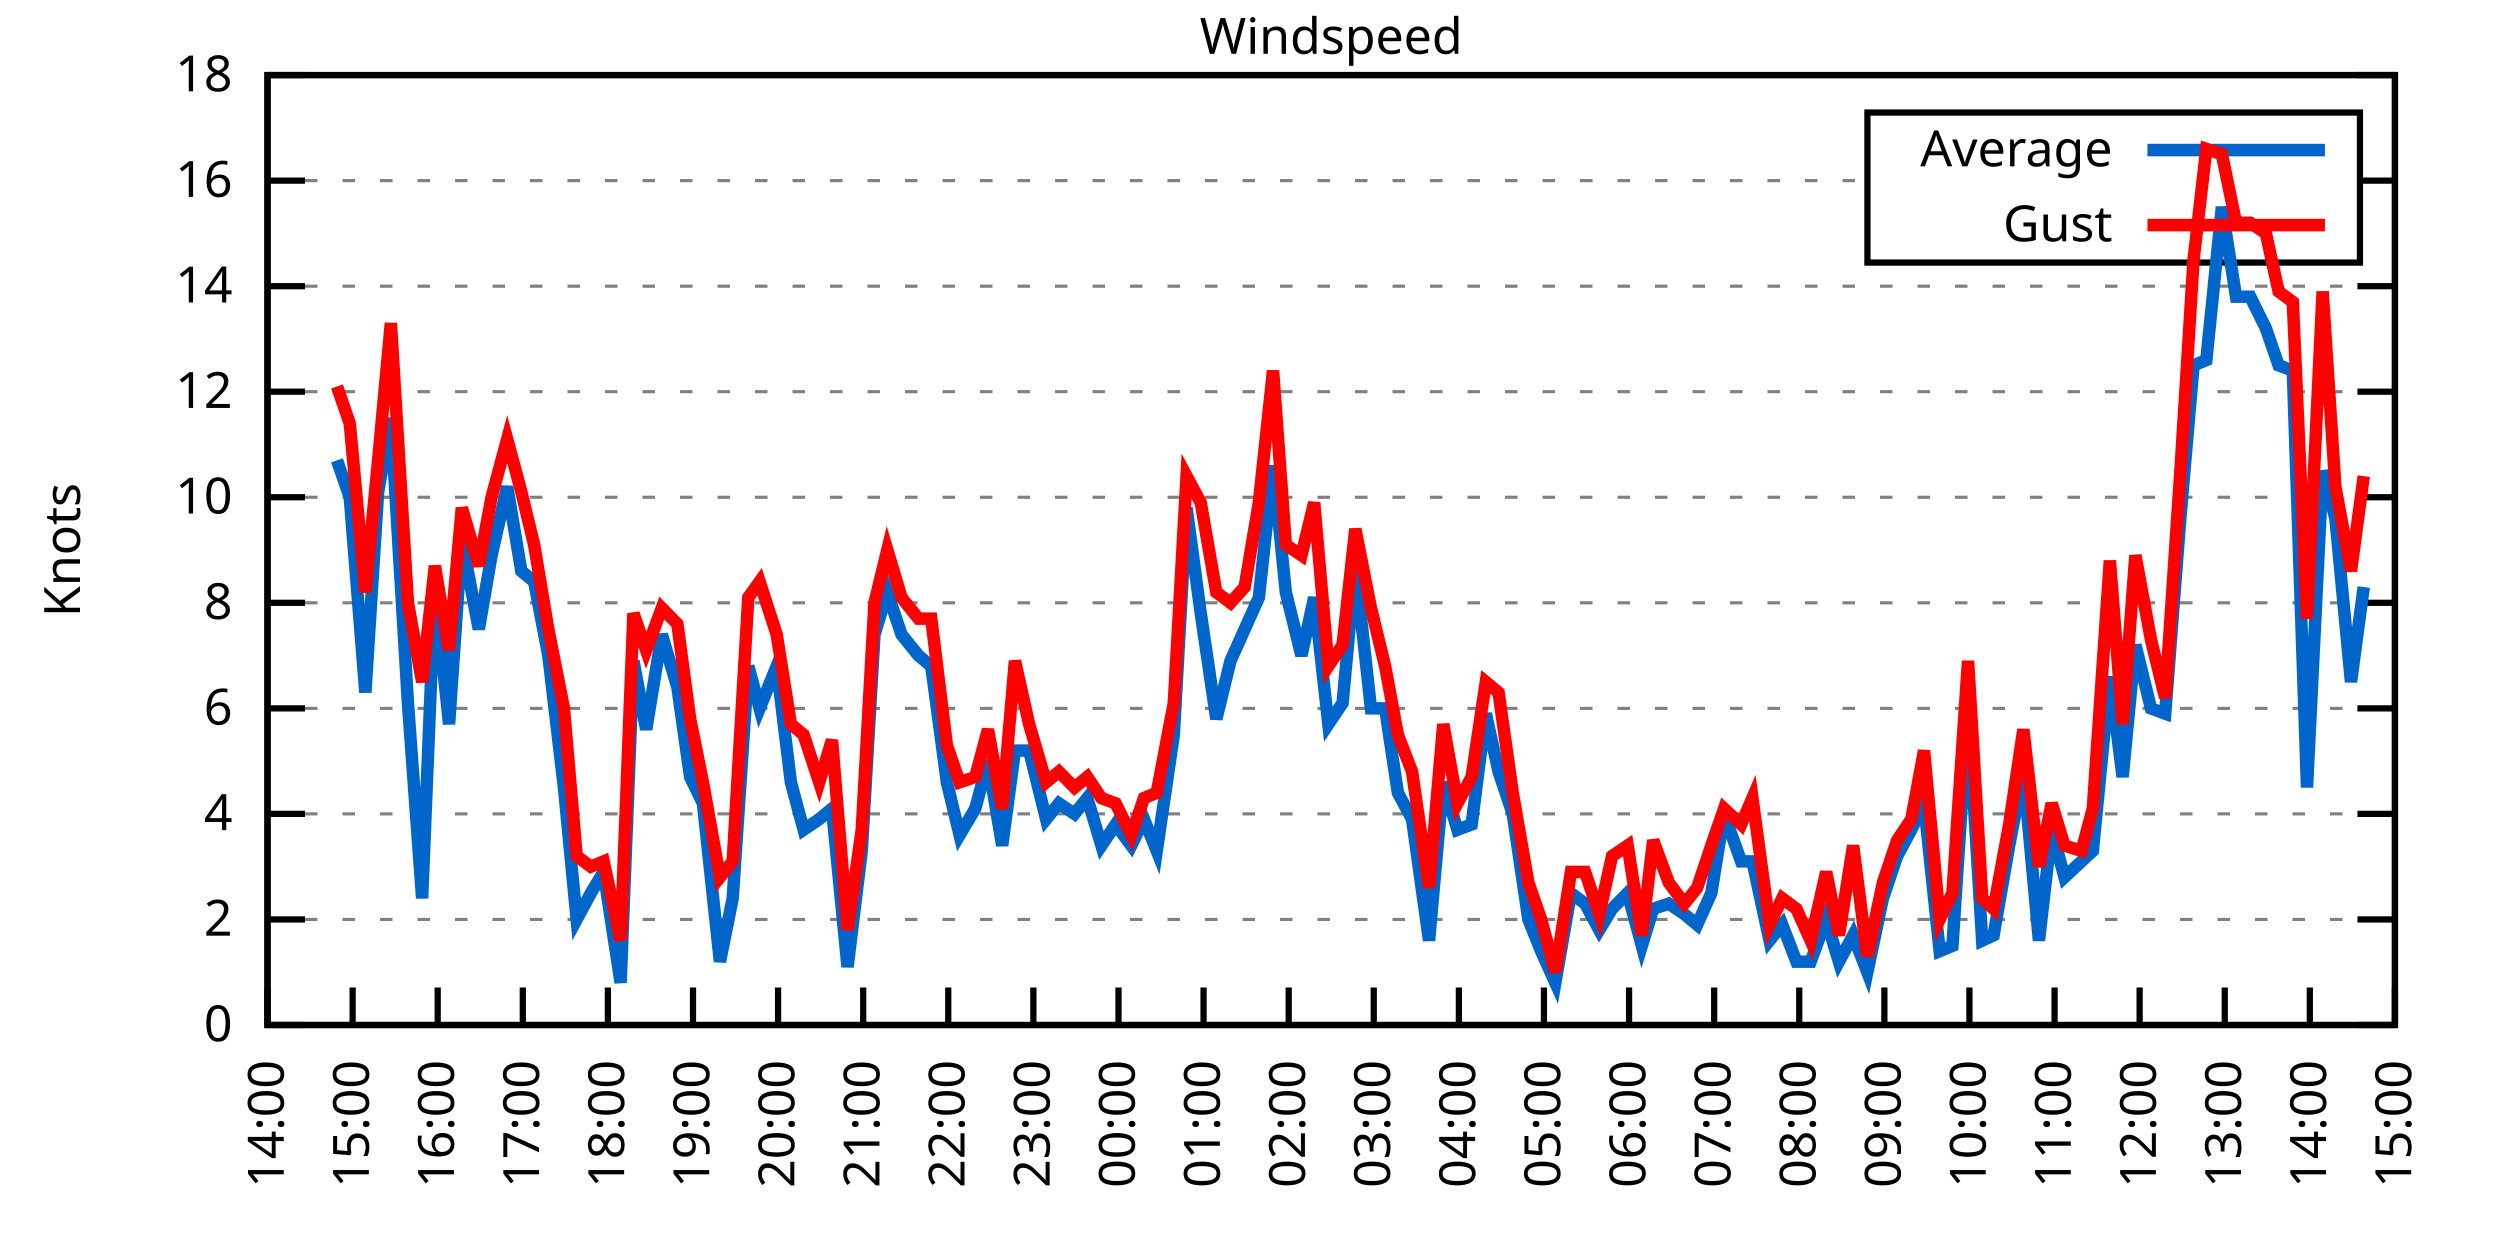
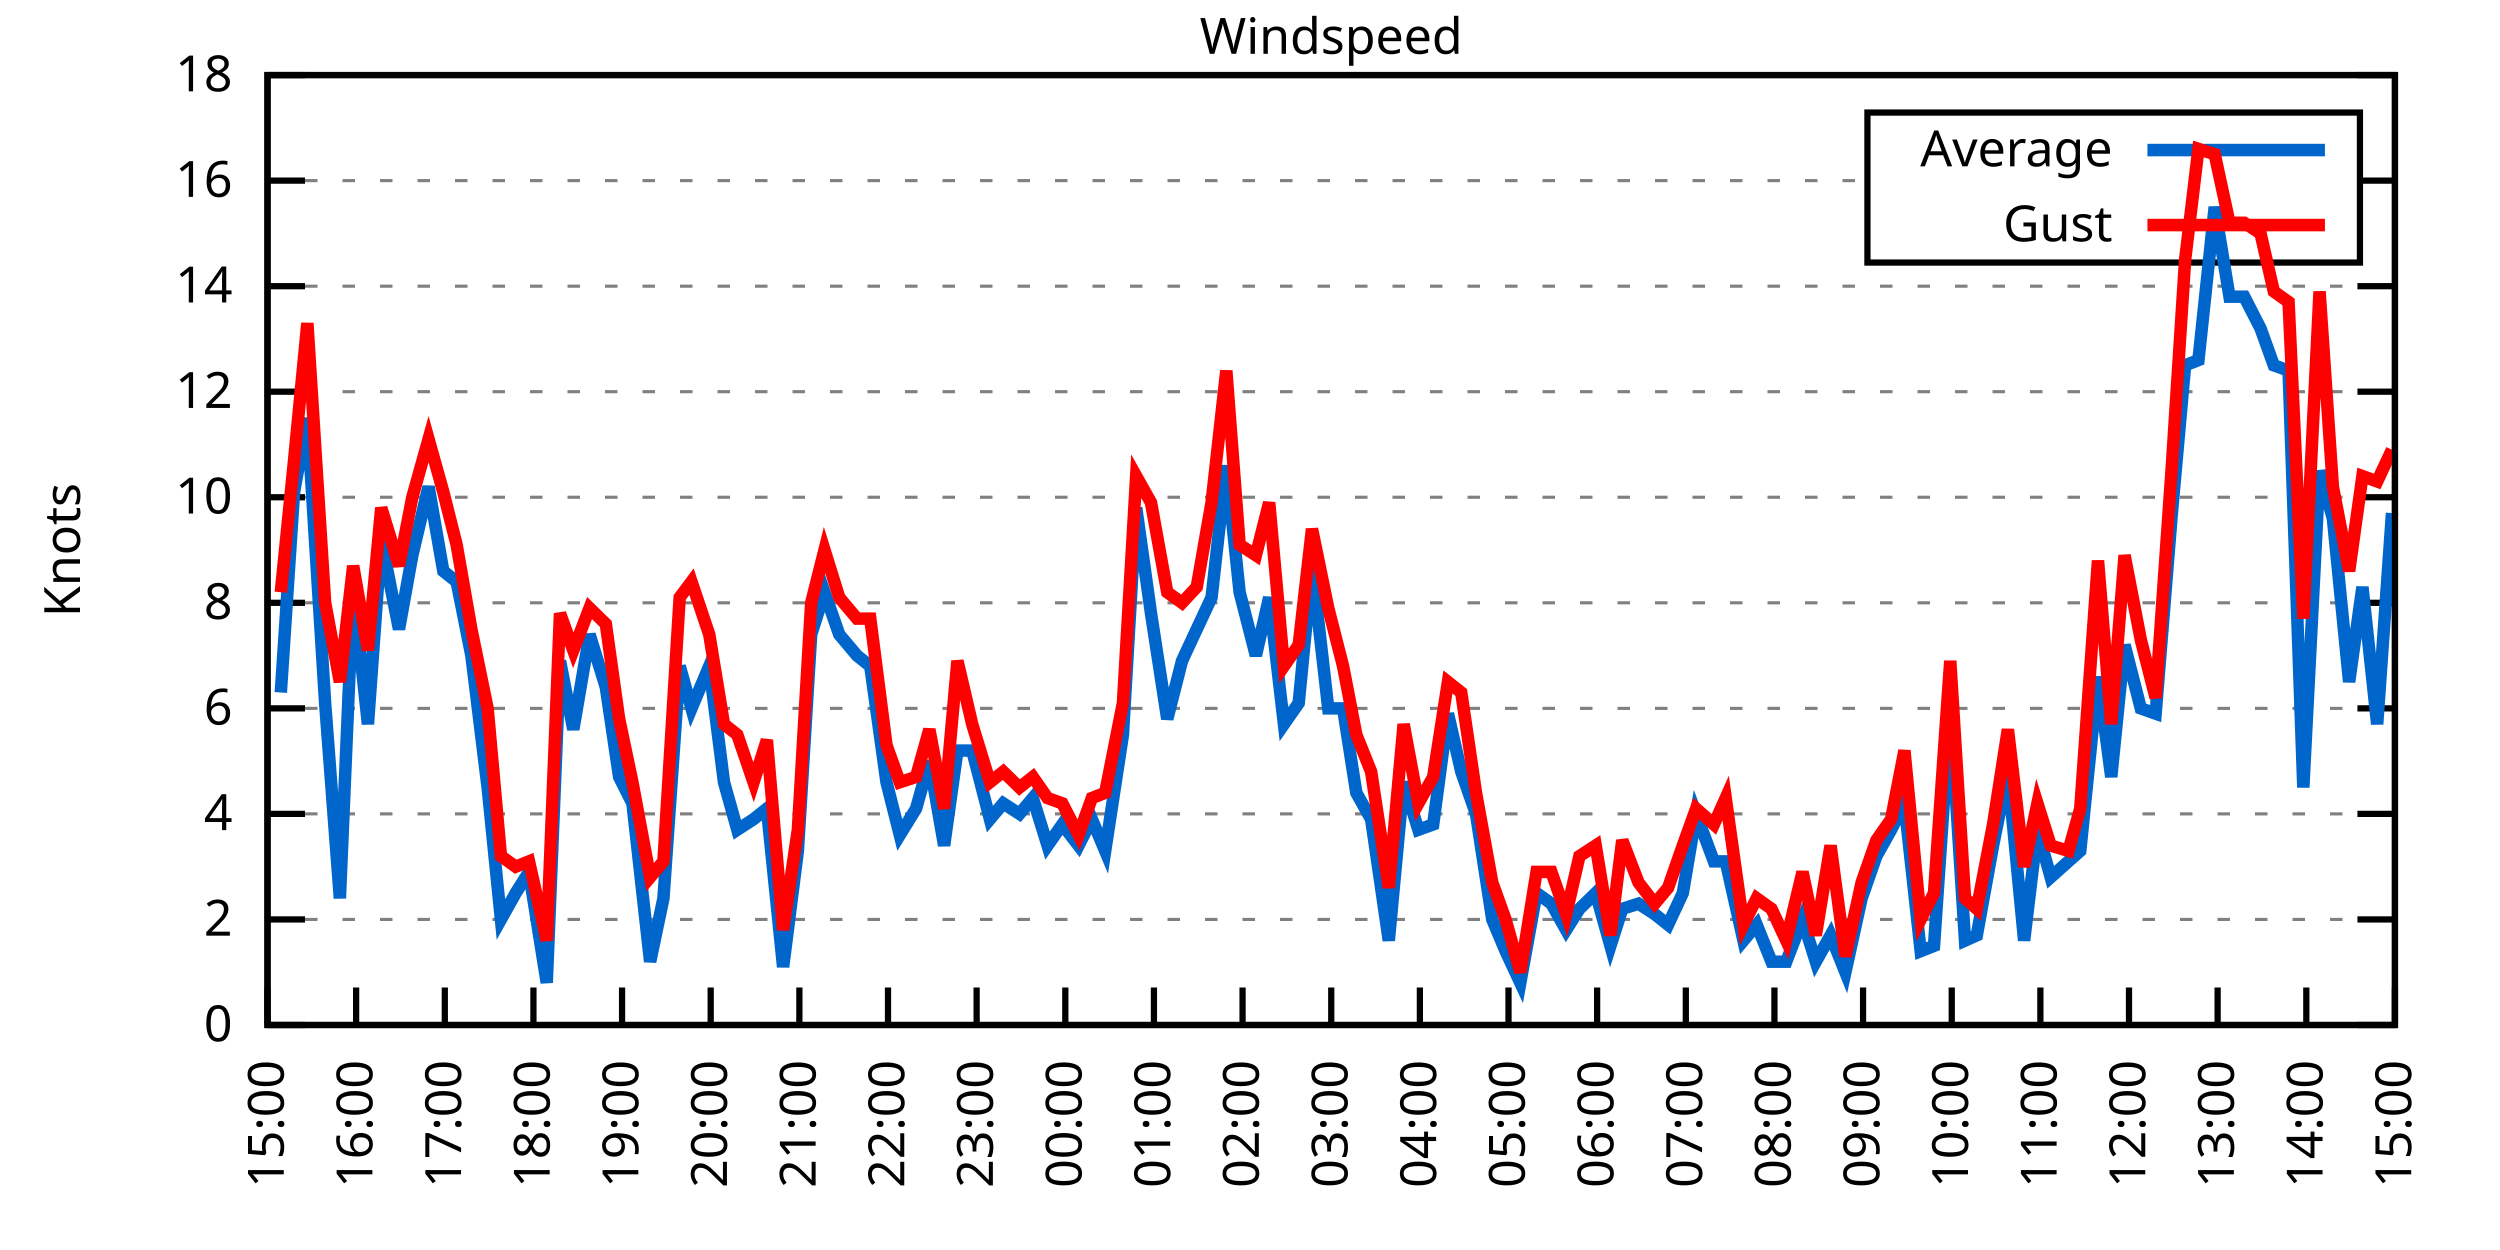
<svg xmlns="http://www.w3.org/2000/svg" xmlns:xlink="http://www.w3.org/1999/xlink" width="400" height="200" viewBox="0 0 400 200">
  <g id="gnuplot_canvas">
    <rect x="0" y="0" width="400" height="200" fill="none" />
    <defs>
      <circle id="gpDot" r="0.5" stroke-width="0.5" stroke="currentColor" />
      <path id="gpPt0" stroke-width="0.333" stroke="currentColor" d="M-1,0 h2 M0,-1 v2" />
      <path id="gpPt1" stroke-width="0.333" stroke="currentColor" d="M-1,-1 L1,1 M1,-1 L-1,1" />
      <path id="gpPt2" stroke-width="0.333" stroke="currentColor" d="M-1,0 L1,0 M0,-1 L0,1 M-1,-1 L1,1 M-1,1 L1,-1" />
      <rect id="gpPt3" stroke-width="0.333" stroke="currentColor" x="-1" y="-1" width="2" height="2" />
      <rect id="gpPt4" stroke-width="0.333" stroke="currentColor" fill="currentColor" x="-1" y="-1" width="2" height="2" />
      <circle id="gpPt5" stroke-width="0.333" stroke="currentColor" cx="0" cy="0" r="1" />
      <use xlink:href="#gpPt5" id="gpPt6" fill="currentColor" stroke="none" />
      <path id="gpPt7" stroke-width="0.333" stroke="currentColor" d="M0,-1.33 L-1.33,0.67 L1.33,0.67 z" />
      <use xlink:href="#gpPt7" id="gpPt8" fill="currentColor" stroke="none" />
      <use xlink:href="#gpPt7" id="gpPt9" stroke="currentColor" transform="rotate(180)" />
      <use xlink:href="#gpPt9" id="gpPt10" fill="currentColor" stroke="none" />
      <use xlink:href="#gpPt3" id="gpPt11" stroke="currentColor" transform="rotate(45)" />
      <use xlink:href="#gpPt11" id="gpPt12" fill="currentColor" stroke="none" />
      <path id="gpPt13" stroke-width="0.333" stroke="currentColor" d="M0,1.330 L1.265,0.411 L0.782,-1.067 L-0.782,-1.076 L-1.265,0.411 z" />
      <use xlink:href="#gpPt13" id="gpPt14" fill="currentColor" stroke="none" />
      <filter id="textbox" filterUnits="objectBoundingBox" x="0" y="0" height="1" width="1">
        <feFlood flood-color="white" flood-opacity="1" result="bgnd" />
        <feComposite in="SourceGraphic" in2="bgnd" operator="atop" />
      </filter>
      <filter id="greybox" filterUnits="objectBoundingBox" x="0" y="0" height="1" width="1">
        <feFlood flood-color="lightgrey" flood-opacity="1" result="grey" />
        <feComposite in="SourceGraphic" in2="grey" operator="atop" />
      </filter>
    </defs>
    <g fill="none" color="white" stroke="currentColor" stroke-width="1.00" stroke-linecap="butt" stroke-linejoin="miter">
</g>
    <g fill="none" color="black" stroke="currentColor" stroke-width="1.00" stroke-linecap="butt" stroke-linejoin="miter">
      <g stroke="none" shape-rendering="crispEdges">
        <polygon fill="rgb(255, 255, 255)" points="42.80,164.00 383.18,164.00 383.18,12.02 42.80,12.02 " />
      </g>
    </g>
    <g fill="none" color="black" stroke="currentColor" stroke-width="1.00" stroke-linecap="butt" stroke-linejoin="miter">
</g>
    <g fill="none" color="black" stroke="black" stroke-width="0.50" stroke-linecap="butt" stroke-linejoin="miter">
</g>
    <g fill="none" color="gray" stroke="currentColor" stroke-width="0.50" stroke-linecap="butt" stroke-linejoin="miter">
      <path stroke="gray" stroke-dasharray="2,4" class="gridline" d="M42.80,164.00 L383.19,164.00  " />
    </g>
    <g fill="none" color="gray" stroke="gray" stroke-width="1.00" stroke-linecap="butt" stroke-linejoin="miter">
</g>
    <g fill="none" color="black" stroke="currentColor" stroke-width="1.00" stroke-linecap="butt" stroke-linejoin="miter">
      <path stroke="black" d="M42.80,164.00 L48.80,164.00 M383.19,164.00 L377.19,164.00  " />
      <g transform="translate(37.20,166.60)" stroke="none" fill="black" font-family="Sans" font-size="8.00" text-anchor="end">
        <text>
          <tspan font-family="Sans"> 0</tspan>
        </text>
      </g>
    </g>
    <g fill="none" color="black" stroke="currentColor" stroke-width="1.00" stroke-linecap="butt" stroke-linejoin="miter">
</g>
    <g fill="none" color="black" stroke="black" stroke-width="0.50" stroke-linecap="butt" stroke-linejoin="miter">
</g>
    <g fill="none" color="gray" stroke="currentColor" stroke-width="0.50" stroke-linecap="butt" stroke-linejoin="miter">
      <path stroke="gray" stroke-dasharray="2,4" class="gridline" d="M42.80,147.11 L383.19,147.11  " />
    </g>
    <g fill="none" color="gray" stroke="gray" stroke-width="1.00" stroke-linecap="butt" stroke-linejoin="miter">
</g>
    <g fill="none" color="black" stroke="currentColor" stroke-width="1.00" stroke-linecap="butt" stroke-linejoin="miter">
      <path stroke="black" d="M42.80,147.11 L48.80,147.11 M383.19,147.11 L377.19,147.11  " />
      <g transform="translate(37.20,149.71)" stroke="none" fill="black" font-family="Sans" font-size="8.00" text-anchor="end">
        <text>
          <tspan font-family="Sans"> 2</tspan>
        </text>
      </g>
    </g>
    <g fill="none" color="black" stroke="currentColor" stroke-width="1.00" stroke-linecap="butt" stroke-linejoin="miter">
</g>
    <g fill="none" color="black" stroke="black" stroke-width="0.50" stroke-linecap="butt" stroke-linejoin="miter">
</g>
    <g fill="none" color="gray" stroke="currentColor" stroke-width="0.50" stroke-linecap="butt" stroke-linejoin="miter">
      <path stroke="gray" stroke-dasharray="2,4" class="gridline" d="M42.80,130.22 L383.19,130.22  " />
    </g>
    <g fill="none" color="gray" stroke="gray" stroke-width="1.00" stroke-linecap="butt" stroke-linejoin="miter">
</g>
    <g fill="none" color="black" stroke="currentColor" stroke-width="1.00" stroke-linecap="butt" stroke-linejoin="miter">
      <path stroke="black" d="M42.80,130.22 L48.80,130.22 M383.19,130.22 L377.19,130.22  " />
      <g transform="translate(37.20,132.82)" stroke="none" fill="black" font-family="Sans" font-size="8.00" text-anchor="end">
        <text>
          <tspan font-family="Sans"> 4</tspan>
        </text>
      </g>
    </g>
    <g fill="none" color="black" stroke="currentColor" stroke-width="1.00" stroke-linecap="butt" stroke-linejoin="miter">
</g>
    <g fill="none" color="black" stroke="black" stroke-width="0.50" stroke-linecap="butt" stroke-linejoin="miter">
</g>
    <g fill="none" color="gray" stroke="currentColor" stroke-width="0.50" stroke-linecap="butt" stroke-linejoin="miter">
      <path stroke="gray" stroke-dasharray="2,4" class="gridline" d="M42.80,113.34 L383.19,113.34  " />
    </g>
    <g fill="none" color="gray" stroke="gray" stroke-width="1.00" stroke-linecap="butt" stroke-linejoin="miter">
</g>
    <g fill="none" color="black" stroke="currentColor" stroke-width="1.00" stroke-linecap="butt" stroke-linejoin="miter">
      <path stroke="black" d="M42.80,113.34 L48.80,113.34 M383.19,113.34 L377.19,113.34  " />
      <g transform="translate(37.20,115.94)" stroke="none" fill="black" font-family="Sans" font-size="8.00" text-anchor="end">
        <text>
          <tspan font-family="Sans"> 6</tspan>
        </text>
      </g>
    </g>
    <g fill="none" color="black" stroke="currentColor" stroke-width="1.00" stroke-linecap="butt" stroke-linejoin="miter">
</g>
    <g fill="none" color="black" stroke="black" stroke-width="0.50" stroke-linecap="butt" stroke-linejoin="miter">
</g>
    <g fill="none" color="gray" stroke="currentColor" stroke-width="0.50" stroke-linecap="butt" stroke-linejoin="miter">
      <path stroke="gray" stroke-dasharray="2,4" class="gridline" d="M42.80,96.45 L383.19,96.45  " />
    </g>
    <g fill="none" color="gray" stroke="gray" stroke-width="1.00" stroke-linecap="butt" stroke-linejoin="miter">
</g>
    <g fill="none" color="black" stroke="currentColor" stroke-width="1.00" stroke-linecap="butt" stroke-linejoin="miter">
      <path stroke="black" d="M42.80,96.45 L48.80,96.45 M383.19,96.45 L377.19,96.45  " />
      <g transform="translate(37.20,99.05)" stroke="none" fill="black" font-family="Sans" font-size="8.00" text-anchor="end">
        <text>
          <tspan font-family="Sans"> 8</tspan>
        </text>
      </g>
    </g>
    <g fill="none" color="black" stroke="currentColor" stroke-width="1.00" stroke-linecap="butt" stroke-linejoin="miter">
</g>
    <g fill="none" color="black" stroke="black" stroke-width="0.50" stroke-linecap="butt" stroke-linejoin="miter">
</g>
    <g fill="none" color="gray" stroke="currentColor" stroke-width="0.50" stroke-linecap="butt" stroke-linejoin="miter">
      <path stroke="gray" stroke-dasharray="2,4" class="gridline" d="M42.80,79.56 L383.19,79.56  " />
    </g>
    <g fill="none" color="gray" stroke="gray" stroke-width="1.00" stroke-linecap="butt" stroke-linejoin="miter">
</g>
    <g fill="none" color="black" stroke="currentColor" stroke-width="1.00" stroke-linecap="butt" stroke-linejoin="miter">
      <path stroke="black" d="M42.80,79.56 L48.80,79.56 M383.19,79.56 L377.19,79.56  " />
      <g transform="translate(37.20,82.16)" stroke="none" fill="black" font-family="Sans" font-size="8.00" text-anchor="end">
        <text>
          <tspan font-family="Sans"> 10</tspan>
        </text>
      </g>
    </g>
    <g fill="none" color="black" stroke="currentColor" stroke-width="1.00" stroke-linecap="butt" stroke-linejoin="miter">
</g>
    <g fill="none" color="black" stroke="black" stroke-width="0.50" stroke-linecap="butt" stroke-linejoin="miter">
</g>
    <g fill="none" color="gray" stroke="currentColor" stroke-width="0.50" stroke-linecap="butt" stroke-linejoin="miter">
      <path stroke="gray" stroke-dasharray="2,4" class="gridline" d="M42.80,62.67 L383.19,62.67  " />
    </g>
    <g fill="none" color="gray" stroke="gray" stroke-width="1.00" stroke-linecap="butt" stroke-linejoin="miter">
</g>
    <g fill="none" color="black" stroke="currentColor" stroke-width="1.00" stroke-linecap="butt" stroke-linejoin="miter">
      <path stroke="black" d="M42.80,62.67 L48.80,62.67 M383.19,62.67 L377.19,62.67  " />
      <g transform="translate(37.20,65.27)" stroke="none" fill="black" font-family="Sans" font-size="8.00" text-anchor="end">
        <text>
          <tspan font-family="Sans"> 12</tspan>
        </text>
      </g>
    </g>
    <g fill="none" color="black" stroke="currentColor" stroke-width="1.00" stroke-linecap="butt" stroke-linejoin="miter">
</g>
    <g fill="none" color="black" stroke="black" stroke-width="0.50" stroke-linecap="butt" stroke-linejoin="miter">
</g>
    <g fill="none" color="gray" stroke="currentColor" stroke-width="0.50" stroke-linecap="butt" stroke-linejoin="miter">
      <path stroke="gray" stroke-dasharray="2,4" class="gridline" d="M42.80,45.79 L383.19,45.79  " />
    </g>
    <g fill="none" color="gray" stroke="gray" stroke-width="1.00" stroke-linecap="butt" stroke-linejoin="miter">
</g>
    <g fill="none" color="black" stroke="currentColor" stroke-width="1.00" stroke-linecap="butt" stroke-linejoin="miter">
      <path stroke="black" d="M42.80,45.79 L48.80,45.79 M383.19,45.79 L377.19,45.79  " />
      <g transform="translate(37.20,48.39)" stroke="none" fill="black" font-family="Sans" font-size="8.00" text-anchor="end">
        <text>
          <tspan font-family="Sans"> 14</tspan>
        </text>
      </g>
    </g>
    <g fill="none" color="black" stroke="currentColor" stroke-width="1.00" stroke-linecap="butt" stroke-linejoin="miter">
</g>
    <g fill="none" color="black" stroke="black" stroke-width="0.50" stroke-linecap="butt" stroke-linejoin="miter">
</g>
    <g fill="none" color="gray" stroke="currentColor" stroke-width="0.50" stroke-linecap="butt" stroke-linejoin="miter">
      <path stroke="gray" stroke-dasharray="2,4" class="gridline" d="M42.80,28.90 L298.79,28.90 M377.59,28.90 L383.19,28.90  " />
    </g>
    <g fill="none" color="gray" stroke="gray" stroke-width="1.00" stroke-linecap="butt" stroke-linejoin="miter">
</g>
    <g fill="none" color="black" stroke="currentColor" stroke-width="1.00" stroke-linecap="butt" stroke-linejoin="miter">
      <path stroke="black" d="M42.80,28.90 L48.80,28.90 M383.19,28.90 L377.19,28.90  " />
      <g transform="translate(37.20,31.50)" stroke="none" fill="black" font-family="Sans" font-size="8.00" text-anchor="end">
        <text>
          <tspan font-family="Sans"> 16</tspan>
        </text>
      </g>
    </g>
    <g fill="none" color="black" stroke="currentColor" stroke-width="1.00" stroke-linecap="butt" stroke-linejoin="miter">
</g>
    <g fill="none" color="black" stroke="black" stroke-width="0.50" stroke-linecap="butt" stroke-linejoin="miter">
</g>
    <g fill="none" color="gray" stroke="currentColor" stroke-width="0.50" stroke-linecap="butt" stroke-linejoin="miter">
      <path stroke="gray" stroke-dasharray="2,4" class="gridline" d="M42.80,12.01 L383.19,12.01  " />
    </g>
    <g fill="none" color="gray" stroke="gray" stroke-width="1.00" stroke-linecap="butt" stroke-linejoin="miter">
</g>
    <g fill="none" color="black" stroke="currentColor" stroke-width="1.00" stroke-linecap="butt" stroke-linejoin="miter">
      <path stroke="black" d="M42.80,12.01 L48.80,12.01 M383.19,12.01 L377.19,12.01  " />
      <g transform="translate(37.20,14.61)" stroke="none" fill="black" font-family="Sans" font-size="8.00" text-anchor="end">
        <text>
          <tspan font-family="Sans"> 18</tspan>
        </text>
      </g>
    </g>
    <g fill="none" color="black" stroke="currentColor" stroke-width="1.00" stroke-linecap="butt" stroke-linejoin="miter">
      <path stroke="black" d="M42.80,164.00 L42.80,158.00  " />
      <g transform="translate(45.40,169.60) rotate(270.00)" stroke="none" fill="black" font-family="Sans" font-size="8.00" text-anchor="end">
        <text>
-           <tspan font-family="Sans">14:00</tspan>
-         </text>
-       </g>
-     </g>
-     <g fill="none" color="black" stroke="currentColor" stroke-width="1.00" stroke-linecap="butt" stroke-linejoin="miter">
-       <path stroke="black" d="M56.42,164.00 L56.42,158.00  " />
-       <g transform="translate(59.02,169.60) rotate(270.00)" stroke="none" fill="black" font-family="Sans" font-size="8.00" text-anchor="end">
-         <text>
          <tspan font-family="Sans">15:00</tspan>
        </text>
      </g>
    </g>
    <g fill="none" color="black" stroke="currentColor" stroke-width="1.00" stroke-linecap="butt" stroke-linejoin="miter">
-       <path stroke="black" d="M70.03,164.00 L70.03,158.00  " />
-       <g transform="translate(72.63,169.60) rotate(270.00)" stroke="none" fill="black" font-family="Sans" font-size="8.00" text-anchor="end">
+       <path stroke="black" d="M56.98,164.00 L56.98,158.00  " />
+       <g transform="translate(59.58,169.60) rotate(270.00)" stroke="none" fill="black" font-family="Sans" font-size="8.00" text-anchor="end">
        <text>
          <tspan font-family="Sans">16:00</tspan>
        </text>
      </g>
    </g>
    <g fill="none" color="black" stroke="currentColor" stroke-width="1.00" stroke-linecap="butt" stroke-linejoin="miter">
-       <path stroke="black" d="M83.65,164.00 L83.65,158.00  " />
-       <g transform="translate(86.25,169.60) rotate(270.00)" stroke="none" fill="black" font-family="Sans" font-size="8.00" text-anchor="end">
+       <path stroke="black" d="M71.17,164.00 L71.17,158.00  " />
+       <g transform="translate(73.77,169.60) rotate(270.00)" stroke="none" fill="black" font-family="Sans" font-size="8.00" text-anchor="end">
        <text>
          <tspan font-family="Sans">17:00</tspan>
        </text>
      </g>
    </g>
    <g fill="none" color="black" stroke="currentColor" stroke-width="1.00" stroke-linecap="butt" stroke-linejoin="miter">
-       <path stroke="black" d="M97.26,164.00 L97.26,158.00  " />
-       <g transform="translate(99.86,169.60) rotate(270.00)" stroke="none" fill="black" font-family="Sans" font-size="8.00" text-anchor="end">
+       <path stroke="black" d="M85.35,164.00 L85.35,158.00  " />
+       <g transform="translate(87.95,169.60) rotate(270.00)" stroke="none" fill="black" font-family="Sans" font-size="8.00" text-anchor="end">
        <text>
          <tspan font-family="Sans">18:00</tspan>
        </text>
      </g>
    </g>
    <g fill="none" color="black" stroke="currentColor" stroke-width="1.00" stroke-linecap="butt" stroke-linejoin="miter">
-       <path stroke="black" d="M110.88,164.00 L110.88,158.00  " />
-       <g transform="translate(113.48,169.60) rotate(270.00)" stroke="none" fill="black" font-family="Sans" font-size="8.00" text-anchor="end">
+       <path stroke="black" d="M99.53,164.00 L99.53,158.00  " />
+       <g transform="translate(102.13,169.60) rotate(270.00)" stroke="none" fill="black" font-family="Sans" font-size="8.00" text-anchor="end">
        <text>
          <tspan font-family="Sans">19:00</tspan>
        </text>
      </g>
    </g>
    <g fill="none" color="black" stroke="currentColor" stroke-width="1.00" stroke-linecap="butt" stroke-linejoin="miter">
-       <path stroke="black" d="M124.49,164.00 L124.49,158.00  " />
-       <g transform="translate(127.09,169.60) rotate(270.00)" stroke="none" fill="black" font-family="Sans" font-size="8.00" text-anchor="end">
+       <path stroke="black" d="M113.71,164.00 L113.71,158.00  " />
+       <g transform="translate(116.31,169.60) rotate(270.00)" stroke="none" fill="black" font-family="Sans" font-size="8.00" text-anchor="end">
        <text>
          <tspan font-family="Sans">20:00</tspan>
        </text>
      </g>
    </g>
    <g fill="none" color="black" stroke="currentColor" stroke-width="1.00" stroke-linecap="butt" stroke-linejoin="miter">
-       <path stroke="black" d="M138.11,164.00 L138.11,158.00  " />
-       <g transform="translate(140.71,169.60) rotate(270.00)" stroke="none" fill="black" font-family="Sans" font-size="8.00" text-anchor="end">
+       <path stroke="black" d="M127.90,164.00 L127.90,158.00  " />
+       <g transform="translate(130.50,169.60) rotate(270.00)" stroke="none" fill="black" font-family="Sans" font-size="8.00" text-anchor="end">
        <text>
          <tspan font-family="Sans">21:00</tspan>
        </text>
      </g>
    </g>
    <g fill="none" color="black" stroke="currentColor" stroke-width="1.00" stroke-linecap="butt" stroke-linejoin="miter">
-       <path stroke="black" d="M151.72,164.00 L151.72,158.00  " />
-       <g transform="translate(154.32,169.60) rotate(270.00)" stroke="none" fill="black" font-family="Sans" font-size="8.00" text-anchor="end">
+       <path stroke="black" d="M142.08,164.00 L142.08,158.00  " />
+       <g transform="translate(144.68,169.60) rotate(270.00)" stroke="none" fill="black" font-family="Sans" font-size="8.00" text-anchor="end">
        <text>
          <tspan font-family="Sans">22:00</tspan>
        </text>
      </g>
    </g>
    <g fill="none" color="black" stroke="currentColor" stroke-width="1.00" stroke-linecap="butt" stroke-linejoin="miter">
-       <path stroke="black" d="M165.34,164.00 L165.34,158.00  " />
-       <g transform="translate(167.94,169.60) rotate(270.00)" stroke="none" fill="black" font-family="Sans" font-size="8.00" text-anchor="end">
+       <path stroke="black" d="M156.26,164.00 L156.26,158.00  " />
+       <g transform="translate(158.86,169.60) rotate(270.00)" stroke="none" fill="black" font-family="Sans" font-size="8.00" text-anchor="end">
        <text>
          <tspan font-family="Sans">23:00</tspan>
        </text>
      </g>
    </g>
    <g fill="none" color="black" stroke="currentColor" stroke-width="1.00" stroke-linecap="butt" stroke-linejoin="miter">
-       <path stroke="black" d="M178.96,164.00 L178.96,158.00  " />
-       <g transform="translate(181.56,169.60) rotate(270.00)" stroke="none" fill="black" font-family="Sans" font-size="8.00" text-anchor="end">
+       <path stroke="black" d="M170.45,164.00 L170.45,158.00  " />
+       <g transform="translate(173.05,169.60) rotate(270.00)" stroke="none" fill="black" font-family="Sans" font-size="8.00" text-anchor="end">
        <text>
          <tspan font-family="Sans">00:00</tspan>
        </text>
      </g>
    </g>
    <g fill="none" color="black" stroke="currentColor" stroke-width="1.00" stroke-linecap="butt" stroke-linejoin="miter">
-       <path stroke="black" d="M192.57,164.00 L192.57,158.00  " />
-       <g transform="translate(195.17,169.60) rotate(270.00)" stroke="none" fill="black" font-family="Sans" font-size="8.00" text-anchor="end">
+       <path stroke="black" d="M184.63,164.00 L184.63,158.00  " />
+       <g transform="translate(187.23,169.60) rotate(270.00)" stroke="none" fill="black" font-family="Sans" font-size="8.00" text-anchor="end">
        <text>
          <tspan font-family="Sans">01:00</tspan>
        </text>
      </g>
    </g>
    <g fill="none" color="black" stroke="currentColor" stroke-width="1.00" stroke-linecap="butt" stroke-linejoin="miter">
-       <path stroke="black" d="M206.19,164.00 L206.19,158.00  " />
-       <g transform="translate(208.79,169.60) rotate(270.00)" stroke="none" fill="black" font-family="Sans" font-size="8.00" text-anchor="end">
+       <path stroke="black" d="M198.81,164.00 L198.81,158.00  " />
+       <g transform="translate(201.41,169.60) rotate(270.00)" stroke="none" fill="black" font-family="Sans" font-size="8.00" text-anchor="end">
        <text>
          <tspan font-family="Sans">02:00</tspan>
        </text>
      </g>
    </g>
    <g fill="none" color="black" stroke="currentColor" stroke-width="1.00" stroke-linecap="butt" stroke-linejoin="miter">
-       <path stroke="black" d="M219.80,164.00 L219.80,158.00  " />
-       <g transform="translate(222.40,169.60) rotate(270.00)" stroke="none" fill="black" font-family="Sans" font-size="8.00" text-anchor="end">
+       <path stroke="black" d="M213.00,164.00 L213.00,158.00  " />
+       <g transform="translate(215.60,169.60) rotate(270.00)" stroke="none" fill="black" font-family="Sans" font-size="8.00" text-anchor="end">
        <text>
          <tspan font-family="Sans">03:00</tspan>
        </text>
      </g>
    </g>
    <g fill="none" color="black" stroke="currentColor" stroke-width="1.00" stroke-linecap="butt" stroke-linejoin="miter">
-       <path stroke="black" d="M233.42,164.00 L233.42,158.00  " />
-       <g transform="translate(236.02,169.60) rotate(270.00)" stroke="none" fill="black" font-family="Sans" font-size="8.00" text-anchor="end">
+       <path stroke="black" d="M227.18,164.00 L227.18,158.00  " />
+       <g transform="translate(229.78,169.60) rotate(270.00)" stroke="none" fill="black" font-family="Sans" font-size="8.00" text-anchor="end">
        <text>
          <tspan font-family="Sans">04:00</tspan>
        </text>
      </g>
    </g>
    <g fill="none" color="black" stroke="currentColor" stroke-width="1.00" stroke-linecap="butt" stroke-linejoin="miter">
-       <path stroke="black" d="M247.03,164.00 L247.03,158.00  " />
-       <g transform="translate(249.63,169.60) rotate(270.00)" stroke="none" fill="black" font-family="Sans" font-size="8.00" text-anchor="end">
+       <path stroke="black" d="M241.36,164.00 L241.36,158.00  " />
+       <g transform="translate(243.96,169.60) rotate(270.00)" stroke="none" fill="black" font-family="Sans" font-size="8.00" text-anchor="end">
        <text>
          <tspan font-family="Sans">05:00</tspan>
        </text>
      </g>
    </g>
    <g fill="none" color="black" stroke="currentColor" stroke-width="1.00" stroke-linecap="butt" stroke-linejoin="miter">
-       <path stroke="black" d="M260.65,164.00 L260.65,158.00  " />
-       <g transform="translate(263.25,169.60) rotate(270.00)" stroke="none" fill="black" font-family="Sans" font-size="8.00" text-anchor="end">
+       <path stroke="black" d="M255.54,164.00 L255.54,158.00  " />
+       <g transform="translate(258.14,169.60) rotate(270.00)" stroke="none" fill="black" font-family="Sans" font-size="8.00" text-anchor="end">
        <text>
          <tspan font-family="Sans">06:00</tspan>
        </text>
      </g>
    </g>
    <g fill="none" color="black" stroke="currentColor" stroke-width="1.00" stroke-linecap="butt" stroke-linejoin="miter">
-       <path stroke="black" d="M274.27,164.00 L274.27,158.00  " />
-       <g transform="translate(276.87,169.60) rotate(270.00)" stroke="none" fill="black" font-family="Sans" font-size="8.00" text-anchor="end">
+       <path stroke="black" d="M269.73,164.00 L269.73,158.00  " />
+       <g transform="translate(272.33,169.60) rotate(270.00)" stroke="none" fill="black" font-family="Sans" font-size="8.00" text-anchor="end">
        <text>
          <tspan font-family="Sans">07:00</tspan>
        </text>
      </g>
    </g>
    <g fill="none" color="black" stroke="currentColor" stroke-width="1.00" stroke-linecap="butt" stroke-linejoin="miter">
-       <path stroke="black" d="M287.88,164.00 L287.88,158.00  " />
-       <g transform="translate(290.48,169.60) rotate(270.00)" stroke="none" fill="black" font-family="Sans" font-size="8.00" text-anchor="end">
+       <path stroke="black" d="M283.91,164.00 L283.91,158.00  " />
+       <g transform="translate(286.51,169.60) rotate(270.00)" stroke="none" fill="black" font-family="Sans" font-size="8.00" text-anchor="end">
        <text>
          <tspan font-family="Sans">08:00</tspan>
        </text>
      </g>
    </g>
    <g fill="none" color="black" stroke="currentColor" stroke-width="1.00" stroke-linecap="butt" stroke-linejoin="miter">
-       <path stroke="black" d="M301.50,164.00 L301.50,158.00  " />
-       <g transform="translate(304.10,169.60) rotate(270.00)" stroke="none" fill="black" font-family="Sans" font-size="8.00" text-anchor="end">
+       <path stroke="black" d="M298.09,164.00 L298.09,158.00  " />
+       <g transform="translate(300.69,169.60) rotate(270.00)" stroke="none" fill="black" font-family="Sans" font-size="8.00" text-anchor="end">
        <text>
          <tspan font-family="Sans">09:00</tspan>
        </text>
      </g>
    </g>
    <g fill="none" color="black" stroke="currentColor" stroke-width="1.00" stroke-linecap="butt" stroke-linejoin="miter">
-       <path stroke="black" d="M315.11,164.00 L315.11,158.00  " />
-       <g transform="translate(317.71,169.60) rotate(270.00)" stroke="none" fill="black" font-family="Sans" font-size="8.00" text-anchor="end">
+       <path stroke="black" d="M312.28,164.00 L312.28,158.00  " />
+       <g transform="translate(314.88,169.60) rotate(270.00)" stroke="none" fill="black" font-family="Sans" font-size="8.00" text-anchor="end">
        <text>
          <tspan font-family="Sans">10:00</tspan>
        </text>
      </g>
    </g>
    <g fill="none" color="black" stroke="currentColor" stroke-width="1.00" stroke-linecap="butt" stroke-linejoin="miter">
-       <path stroke="black" d="M328.73,164.00 L328.73,158.00  " />
-       <g transform="translate(331.33,169.60) rotate(270.00)" stroke="none" fill="black" font-family="Sans" font-size="8.00" text-anchor="end">
+       <path stroke="black" d="M326.46,164.00 L326.46,158.00  " />
+       <g transform="translate(329.06,169.60) rotate(270.00)" stroke="none" fill="black" font-family="Sans" font-size="8.00" text-anchor="end">
        <text>
          <tspan font-family="Sans">11:00</tspan>
        </text>
      </g>
    </g>
    <g fill="none" color="black" stroke="currentColor" stroke-width="1.00" stroke-linecap="butt" stroke-linejoin="miter">
-       <path stroke="black" d="M342.34,164.00 L342.34,158.00  " />
-       <g transform="translate(344.94,169.60) rotate(270.00)" stroke="none" fill="black" font-family="Sans" font-size="8.00" text-anchor="end">
+       <path stroke="black" d="M340.64,164.00 L340.64,158.00  " />
+       <g transform="translate(343.24,169.60) rotate(270.00)" stroke="none" fill="black" font-family="Sans" font-size="8.00" text-anchor="end">
        <text>
          <tspan font-family="Sans">12:00</tspan>
        </text>
      </g>
    </g>
    <g fill="none" color="black" stroke="currentColor" stroke-width="1.00" stroke-linecap="butt" stroke-linejoin="miter">
-       <path stroke="black" d="M355.96,164.00 L355.96,158.00  " />
-       <g transform="translate(358.56,169.60) rotate(270.00)" stroke="none" fill="black" font-family="Sans" font-size="8.00" text-anchor="end">
+       <path stroke="black" d="M354.82,164.00 L354.82,158.00  " />
+       <g transform="translate(357.42,169.60) rotate(270.00)" stroke="none" fill="black" font-family="Sans" font-size="8.00" text-anchor="end">
        <text>
          <tspan font-family="Sans">13:00</tspan>
        </text>
      </g>
    </g>
    <g fill="none" color="black" stroke="currentColor" stroke-width="1.00" stroke-linecap="butt" stroke-linejoin="miter">
-       <path stroke="black" d="M369.57,164.00 L369.57,158.00  " />
-       <g transform="translate(372.17,169.60) rotate(270.00)" stroke="none" fill="black" font-family="Sans" font-size="8.00" text-anchor="end">
+       <path stroke="black" d="M369.01,164.00 L369.01,158.00  " />
+       <g transform="translate(371.61,169.60) rotate(270.00)" stroke="none" fill="black" font-family="Sans" font-size="8.00" text-anchor="end">
        <text>
          <tspan font-family="Sans">14:00</tspan>
        </text>
      </g>
    </g>
    <g fill="none" color="black" stroke="currentColor" stroke-width="1.00" stroke-linecap="butt" stroke-linejoin="miter">
      <path stroke="black" d="M383.19,164.00 L383.19,158.00  " />
      <g transform="translate(385.79,169.60) rotate(270.00)" stroke="none" fill="black" font-family="Sans" font-size="8.00" text-anchor="end">
        <text>
          <tspan font-family="Sans">15:00</tspan>
        </text>
      </g>
    </g>
    <g fill="none" color="black" stroke="currentColor" stroke-width="1.00" stroke-linecap="butt" stroke-linejoin="miter">
</g>
    <g fill="none" color="black" stroke="currentColor" stroke-width="1.00" stroke-linecap="butt" stroke-linejoin="miter">
      <path stroke="black" d="M42.80,12.01 L42.80,164.00 L383.19,164.00 L383.19,12.01 L42.80,12.01 Z  " />
    </g>
    <g fill="none" color="black" stroke="currentColor" stroke-width="1.00" stroke-linecap="butt" stroke-linejoin="miter">
</g>
    <g fill="none" color="black" stroke="currentColor" stroke-width="1.00" stroke-linecap="butt" stroke-linejoin="miter">
      <path stroke="black" d="M298.79,42.01 L298.79,18.01 L377.59,18.01 L377.59,42.01 L298.79,42.01 Z  " />
    </g>
    <g id="Windspeed_plot_1">
      <g fill="none" color="white" stroke="black" stroke-width="2.00" stroke-linecap="butt" stroke-linejoin="miter">
</g>
      <g fill="none" color="black" stroke="currentColor" stroke-width="2.00" stroke-linecap="butt" stroke-linejoin="miter">
        <g transform="translate(337.99,26.61)" stroke="none" fill="black" font-family="Sans" font-size="8.00" text-anchor="end">
          <text>
            <tspan font-family="Sans">Average</tspan>
          </text>
        </g>
      </g>
      <g fill="none" color="black" stroke="currentColor" stroke-width="2.00" stroke-linecap="butt" stroke-linejoin="miter">
-         <path stroke="rgb(  0, 102, 204)" d="M343.59,24.01 L371.99,24.01 M53.92,73.65 L55.96,79.56 L58.46,110.80 L60.50,78.72 L62.54,66.90 L65.27,112.49   L67.54,143.73 L69.58,93.92 L71.85,115.87 L73.89,86.32 L76.61,100.67 L78.65,88.85 L81.15,77.87 L83.42,91.38   L85.46,93.07 L87.73,104.89 L90.23,126.00 L92.27,147.11 L94.54,142.89 L96.58,139.51 L99.30,157.24 L101.35,105.74   L103.39,116.71 L105.89,101.52 L108.38,109.96 L110.42,124.31 L112.47,128.54 L115.19,153.87 L117.23,143.73 L119.73,106.58   L121.54,113.34 L124.27,106.58 L126.54,125.16 L128.58,132.76 L131.07,131.07 L133.12,129.38 L135.61,154.71 L137.88,136.14   L139.92,101.52 L141.97,94.76 L144.24,101.52 L146.96,104.89 L149.00,106.58 L151.50,125.16 L153.54,133.60 L156.04,129.38   L158.08,121.78 L160.35,135.29 L162.39,120.09 L164.66,120.09 L167.38,131.07 L169.43,128.54 L171.92,130.22 L173.96,127.69   L176.23,135.29 L178.50,131.91 L181.00,135.29 L183.04,131.07 L185.08,136.14 L187.81,117.56 L189.85,81.25 L192.12,98.14   L194.61,115.03 L196.88,105.74 L199.15,100.67 L201.42,95.60 L203.69,74.49 L205.73,94.76 L208.23,104.89 L210.27,95.60   L212.54,115.87 L214.81,112.49 L216.85,90.54 L219.35,113.34 L221.62,113.34 L223.66,126.85 L225.93,131.07 L228.65,150.49   L230.92,125.16 L233.19,132.76 L235.46,131.91 L237.73,114.18 L239.77,123.47 L242.04,130.22 L244.54,147.11 L246.58,152.18   L248.85,157.24 L251.35,142.89 L253.61,144.58 L255.88,148.80 L257.93,145.42 L260.42,142.89 L262.69,151.33 L264.51,145.42   L267.00,144.58 L269.50,146.27 L271.54,147.96 L273.81,142.89 L275.85,130.22 L278.58,137.82 L280.39,137.82 L283.12,150.49   L285.16,147.96 L287.43,153.87 L289.70,153.87 L292.19,147.11 L294.23,153.87 L296.50,149.65 L298.77,155.56 L301.27,143.73   L303.54,136.98 L305.81,132.76 L307.85,128.54 L310.35,152.18 L312.39,151.33 L314.89,113.34 L317.15,150.49 L318.97,149.65   L321.47,135.29 L323.74,123.47 L326.23,150.49 L328.27,132.76 L330.32,140.36 L333.04,137.82 L334.85,136.14 L337.58,108.27   L339.62,124.31 L341.66,103.20 L344.16,113.34 L346.43,114.18 L348.92,82.09 L350.97,58.45 L353.01,57.61 L355.50,33.12   L357.77,47.47 L360.04,47.47 L362.54,52.54 L364.58,58.45 L366.85,59.30 L369.12,126.00 L371.62,75.34 L373.66,82.94   L376.16,109.11 L378.20,93.92  " />
+         <path stroke="rgb(  0, 102, 204)" d="M343.59,24.01 L371.99,24.01 M44.93,110.80 L47.05,78.72 L49.18,66.90 L52.02,112.49 L54.38,143.73 L56.51,93.92   L58.87,115.87 L61.00,86.32 L63.84,100.67 L65.97,88.85 L68.57,77.87 L70.93,91.38 L73.06,93.07 L75.42,104.89   L78.02,126.00 L80.15,147.11 L82.51,142.89 L84.64,139.51 L87.48,157.24 L89.60,105.74 L91.73,116.71 L94.33,101.52   L96.93,109.96 L99.06,124.31 L101.19,128.54 L104.02,153.87 L106.15,143.73 L108.75,106.58 L110.64,113.34 L113.48,106.58   L115.84,125.16 L117.97,132.76 L120.57,131.07 L122.70,129.38 L125.30,154.71 L127.66,136.14 L129.79,101.52 L131.92,94.76   L134.28,101.52 L137.12,104.89 L139.24,106.58 L141.84,125.16 L143.97,133.60 L146.57,129.38 L148.70,121.78 L151.06,135.29   L153.19,120.09 L155.55,120.09 L158.39,131.07 L160.52,128.54 L163.12,130.22 L165.25,127.69 L167.61,135.29 L169.97,131.91   L172.57,135.29 L174.70,131.07 L176.83,136.14 L179.67,117.56 L181.79,81.25 L184.16,98.14 L186.76,115.03 L189.12,105.74   L191.48,100.67 L193.85,95.60 L196.21,74.49 L198.34,94.76 L200.94,104.89 L203.07,95.60 L205.43,115.87 L207.79,112.49   L209.92,90.54 L212.52,113.34 L214.89,113.34 L217.01,126.85 L219.38,131.07 L222.21,150.49 L224.58,125.16 L226.94,132.76   L229.31,131.91 L231.67,114.18 L233.80,123.47 L236.16,130.22 L238.76,147.11 L240.89,152.18 L243.25,157.24 L245.85,142.89   L248.22,144.58 L250.58,148.80 L252.71,145.42 L255.31,142.89 L257.67,151.33 L259.56,145.42 L262.16,144.58 L264.76,146.27   L266.89,147.96 L269.25,142.89 L271.38,130.22 L274.22,137.82 L276.11,137.82 L278.95,150.49 L281.07,147.96 L283.44,153.87   L285.80,153.87 L288.40,147.11 L290.53,153.87 L292.89,149.65 L295.26,155.56 L297.86,143.73 L300.22,136.98 L302.58,132.76   L304.71,128.54 L307.31,152.18 L309.44,151.33 L312.04,113.34 L314.40,150.49 L316.29,149.65 L318.89,135.29 L321.26,123.47   L323.86,150.49 L325.99,132.76 L328.11,140.36 L330.95,137.82 L332.84,136.14 L335.68,108.27 L337.80,124.31 L339.93,103.20   L342.53,113.34 L344.90,114.18 L347.50,82.09 L349.62,58.45 L351.75,57.61 L354.35,33.12 L356.72,47.47 L359.08,47.47   L361.68,52.54 L363.81,58.45 L366.17,59.30 L368.53,126.00 L371.13,75.34 L373.26,82.94 L375.86,109.11 L377.99,93.92   L380.35,115.87 L382.72,82.09  " />
      </g>
    </g>
    <g id="Windspeed_plot_2">
      <g fill="none" color="black" stroke="currentColor" stroke-width="2.00" stroke-linecap="butt" stroke-linejoin="miter">
        <g transform="translate(337.99,38.61)" stroke="none" fill="black" font-family="Sans" font-size="8.00" text-anchor="end">
          <text>
            <tspan font-family="Sans">Gust</tspan>
          </text>
        </g>
      </g>
      <g fill="none" color="black" stroke="currentColor" stroke-width="2.00" stroke-linecap="butt" stroke-linejoin="miter">
-         <path stroke="rgb(255,   0,   0)" d="M343.59,36.01 L371.99,36.01 M53.92,61.83 L55.96,67.74 L58.46,94.76 L60.50,73.65 L62.54,51.70 L65.27,96.45   L67.54,109.11 L69.58,90.54 L71.85,104.05 L73.89,81.25 L76.61,90.54 L78.65,79.56 L81.15,70.27 L83.42,78.72   L85.46,87.16 L87.73,100.67 L90.23,113.34 L92.27,136.98 L94.54,138.67 L96.58,137.82 L99.30,150.49 L101.35,98.14   L103.39,104.05 L105.89,97.29 L108.38,99.83 L110.42,115.03 L112.47,125.16 L115.19,140.36 L117.23,137.82 L119.73,95.60   L121.54,93.07 L124.27,101.52 L126.54,115.87 L128.58,117.56 L131.07,125.16 L133.12,118.40 L135.61,148.80 L137.88,132.76   L139.92,96.45 L141.97,88.00 L144.24,95.60 L146.96,98.98 L149.00,98.98 L151.50,119.25 L153.54,125.16 L156.04,124.31   L158.08,116.71 L160.35,129.38 L162.39,105.74 L164.66,115.87 L167.38,125.16 L169.43,123.47 L171.92,126.00 L173.96,124.31   L176.23,127.69 L178.50,128.54 L181.00,133.60 L183.04,127.69 L185.08,126.85 L187.81,112.49 L189.85,76.18 L192.12,80.41   L194.61,94.76 L196.88,96.45 L199.15,93.92 L201.42,80.41 L203.69,59.30 L205.73,87.16 L208.23,88.85 L210.27,80.41   L212.54,106.58 L214.81,103.20 L216.85,84.63 L219.35,97.29 L221.62,106.58 L223.66,117.56 L225.93,123.47 L228.65,142.05   L230.92,115.87 L233.19,128.54 L235.46,124.31 L237.73,109.11 L239.77,110.80 L242.04,126.85 L244.54,141.20 L246.58,147.11   L248.85,155.56 L251.35,139.51 L253.61,139.51 L255.88,146.27 L257.93,136.98 L260.42,135.29 L262.69,149.65 L264.51,134.45   L267.00,141.20 L269.50,144.58 L271.54,142.05 L273.81,135.29 L275.85,129.38 L278.58,131.91 L280.39,127.69 L283.12,147.96   L285.16,143.73 L287.43,145.42 L289.70,150.49 L292.19,139.51 L294.23,149.65 L296.50,135.29 L298.77,153.02 L301.27,141.20   L303.54,134.45 L305.81,131.07 L307.85,120.09 L310.35,147.11 L312.39,142.89 L314.89,105.74 L317.15,143.73 L318.97,145.42   L321.47,131.91 L323.74,116.71 L326.23,138.67 L328.27,128.54 L330.32,135.29 L333.04,136.14 L334.85,129.38 L337.58,89.69   L339.62,115.87 L341.66,88.85 L344.16,102.36 L346.43,111.65 L348.92,74.49 L350.97,41.56 L353.01,23.83 L355.50,24.68   L357.77,35.65 L360.04,35.65 L362.54,37.34 L364.58,46.63 L366.85,48.32 L369.12,98.98 L371.62,46.63 L373.66,77.87   L376.16,91.38 L378.20,76.18  " />
+         <path stroke="rgb(255,   0,   0)" d="M343.59,36.01 L371.99,36.01 M44.93,94.76 L47.05,73.65 L49.18,51.70 L52.02,96.45 L54.38,109.11 L56.51,90.54   L58.87,104.05 L61.00,81.25 L63.84,90.54 L65.97,79.56 L68.57,70.27 L70.93,78.72 L73.06,87.16 L75.42,100.67   L78.02,113.34 L80.15,136.98 L82.51,138.67 L84.64,137.82 L87.48,150.49 L89.60,98.14 L91.73,104.05 L94.33,97.29   L96.93,99.83 L99.06,115.03 L101.19,125.16 L104.02,140.36 L106.15,137.82 L108.75,95.60 L110.64,93.07 L113.48,101.52   L115.84,115.87 L117.97,117.56 L120.57,125.16 L122.70,118.40 L125.30,148.80 L127.66,132.76 L129.79,96.45 L131.92,88.00   L134.28,95.60 L137.12,98.98 L139.24,98.98 L141.84,119.25 L143.97,125.16 L146.57,124.31 L148.70,116.71 L151.06,129.38   L153.19,105.74 L155.55,115.87 L158.39,125.16 L160.52,123.47 L163.12,126.00 L165.25,124.31 L167.61,127.69 L169.97,128.54   L172.57,133.60 L174.70,127.69 L176.83,126.85 L179.67,112.49 L181.79,76.18 L184.16,80.41 L186.76,94.76 L189.12,96.45   L191.48,93.92 L193.85,80.41 L196.21,59.30 L198.34,87.16 L200.94,88.85 L203.07,80.41 L205.43,106.58 L207.79,103.20   L209.92,84.63 L212.52,97.29 L214.89,106.58 L217.01,117.56 L219.38,123.47 L222.21,142.05 L224.58,115.87 L226.94,128.54   L229.31,124.31 L231.67,109.11 L233.80,110.80 L236.16,126.85 L238.76,141.20 L240.89,147.11 L243.25,155.56 L245.85,139.51   L248.22,139.51 L250.58,146.27 L252.71,136.98 L255.31,135.29 L257.67,149.65 L259.56,134.45 L262.16,141.20 L264.76,144.58   L266.89,142.05 L269.25,135.29 L271.38,129.38 L274.22,131.91 L276.11,127.69 L278.95,147.96 L281.07,143.73 L283.44,145.42   L285.80,150.49 L288.40,139.51 L290.53,149.65 L292.89,135.29 L295.26,153.02 L297.86,141.20 L300.22,134.45 L302.58,131.07   L304.71,120.09 L307.31,147.11 L309.44,142.89 L312.04,105.74 L314.40,143.73 L316.29,145.42 L318.89,131.91 L321.26,116.71   L323.86,138.67 L325.99,128.54 L328.11,135.29 L330.95,136.14 L332.84,129.38 L335.68,89.69 L337.80,115.87 L339.93,88.85   L342.53,102.36 L344.90,111.65 L347.50,74.49 L349.62,41.56 L351.75,23.83 L354.35,24.68 L356.72,35.65 L359.08,35.65   L361.68,37.34 L363.81,46.63 L366.17,48.32 L368.53,98.98 L371.13,46.63 L373.26,77.87 L375.86,91.38 L377.99,76.18   L380.35,77.03 L382.72,71.96  " />
      </g>
    </g>
    <g fill="none" color="black" stroke="currentColor" stroke-width="2.00" stroke-linecap="butt" stroke-linejoin="miter">
</g>
    <g fill="none" color="black" stroke="black" stroke-width="1.00" stroke-linecap="butt" stroke-linejoin="miter">
</g>
    <g fill="none" color="black" stroke="currentColor" stroke-width="1.00" stroke-linecap="butt" stroke-linejoin="miter">
      <path stroke="black" d="M42.80,12.01 L42.80,164.00 L383.19,164.00 L383.19,12.01 L42.80,12.01 Z  " />
      <g transform="translate(12.80,88.01) rotate(270.00)" stroke="none" fill="black" font-family="Sans" font-size="8.00" text-anchor="middle">
        <text>
          <tspan font-family="Sans">Knots</tspan>
        </text>
      </g>
    </g>
    <g fill="none" color="black" stroke="currentColor" stroke-width="1.00" stroke-linecap="butt" stroke-linejoin="miter">
</g>
    <g fill="none" color="black" stroke="currentColor" stroke-width="1.00" stroke-linecap="butt" stroke-linejoin="miter">
      <g transform="translate(212.99,8.61)" stroke="none" fill="black" font-family="Sans" font-size="8.00" text-anchor="middle">
        <text>
          <tspan font-family="Sans">Windspeed</tspan>
        </text>
      </g>
    </g>
    <g fill="none" color="black" stroke="currentColor" stroke-width="1.00" stroke-linecap="butt" stroke-linejoin="miter">
</g>
  </g>
</svg>
